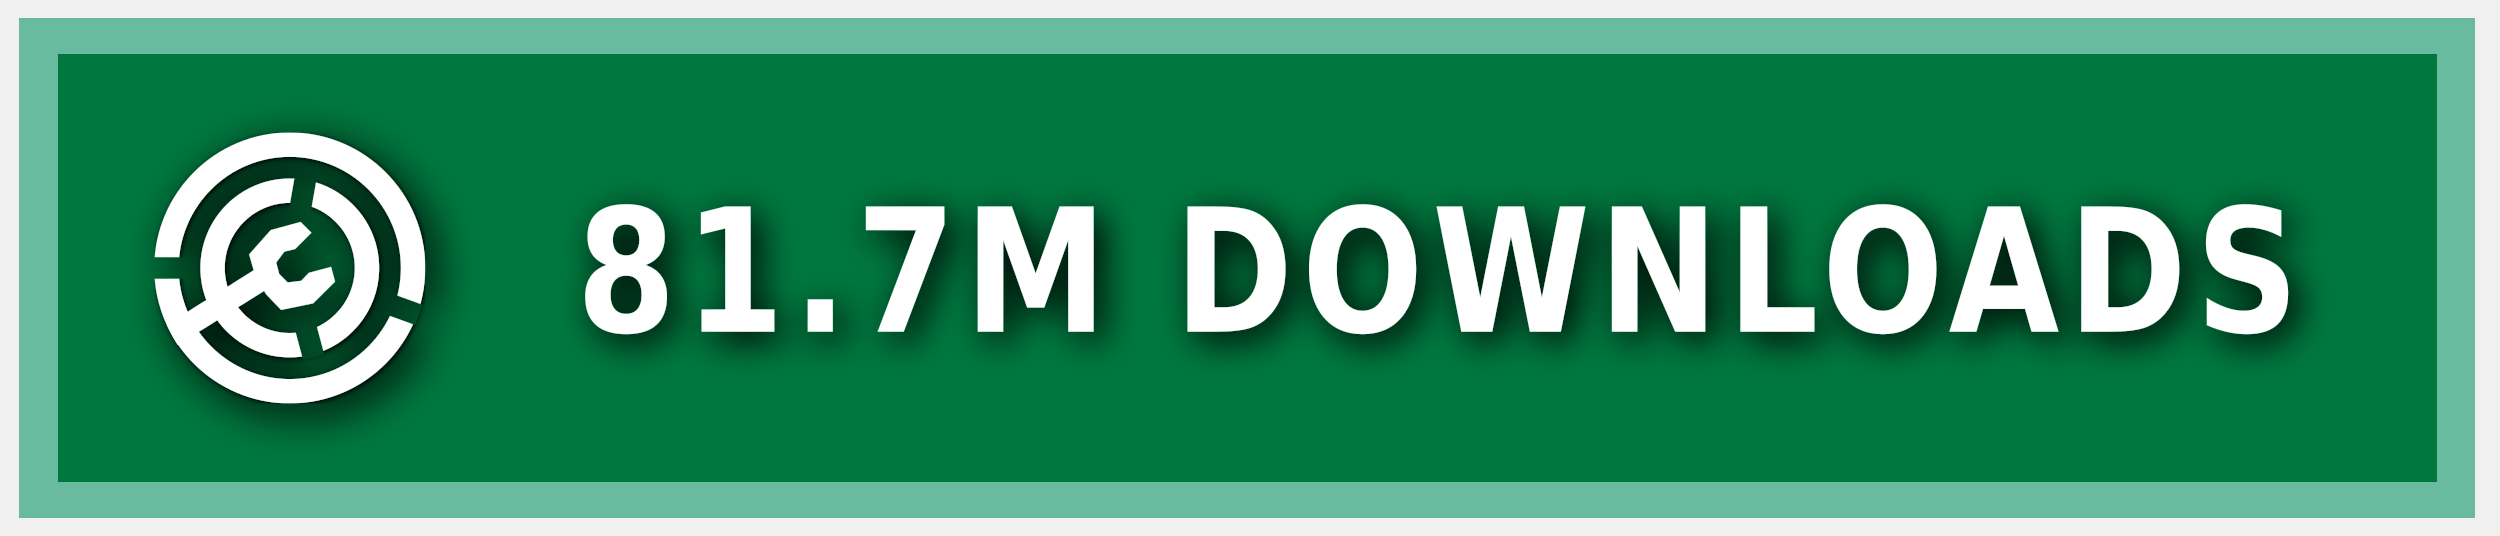
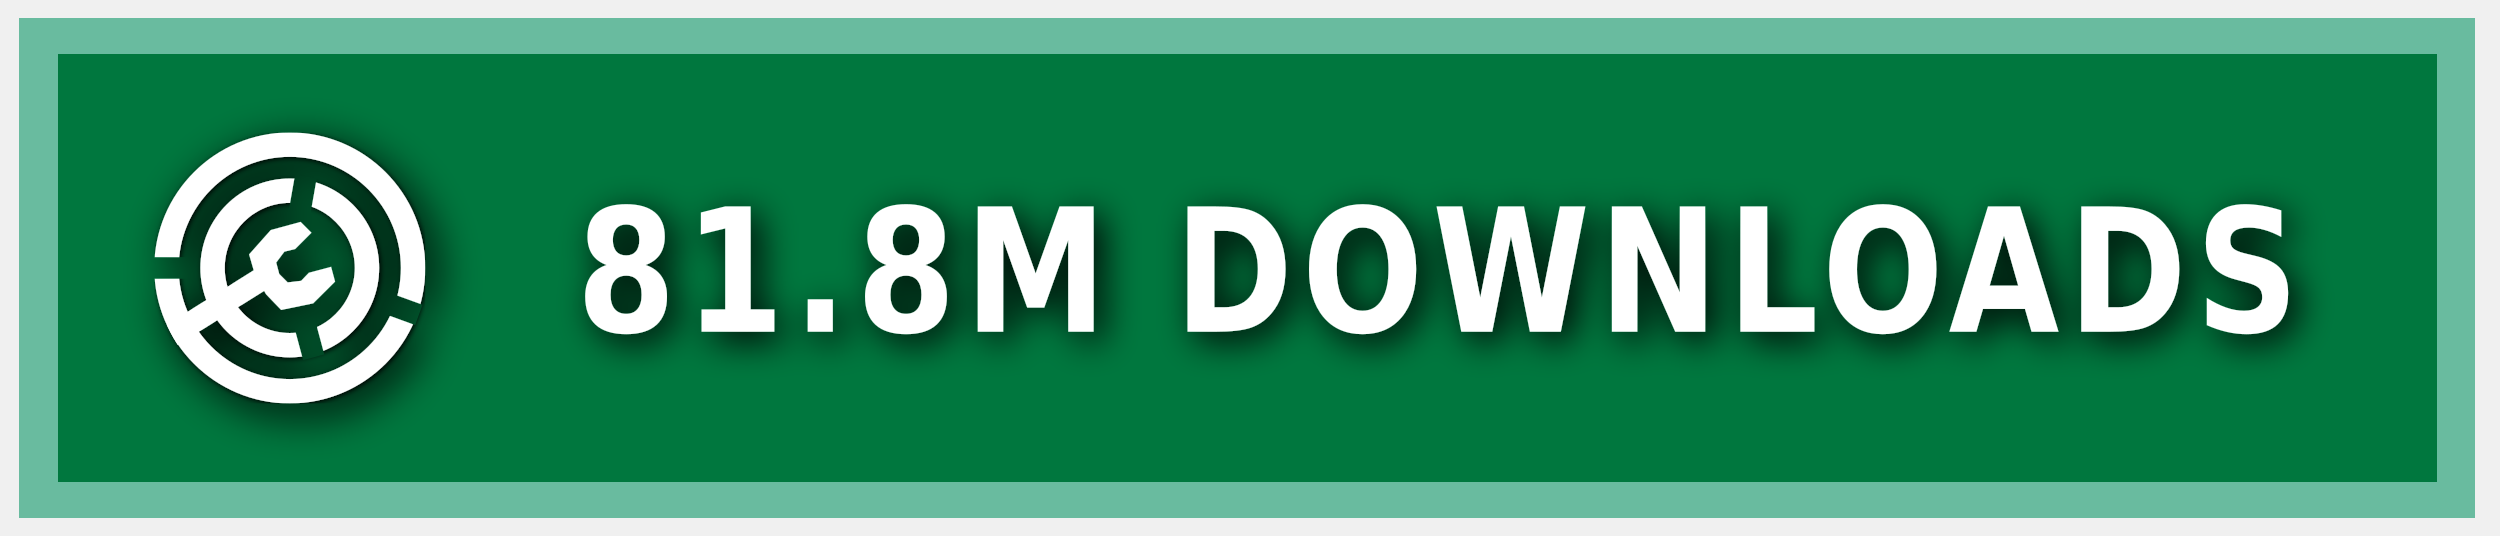
<svg xmlns="http://www.w3.org/2000/svg" xmlns:ns1="https://boxy-svg.com" width="140" height="30" role="img" aria-label="MODRINTH">
  <style> g:not(.noshadow) { filter: drop-shadow(0.5px 0.5px 1.0px black); } </style>
  <defs>
    <ns1:guide x="121.656" y="10.118" angle="90" />
    <ns1:guide x="127.198" y="17.628" angle="90" />
    <ns1:guide x="8.199" y="-3.08" angle="0" />
    <ns1:guide x="20.449" y="-4.101" angle="0" />
    <ns1:guide x="121.656" y="10.118" angle="90" />
    <ns1:guide x="127.198" y="17.628" angle="90" />
    <ns1:guide x="8.199" y="-3.08" angle="0" />
    <ns1:guide x="20.449" y="-4.101" angle="0" />
  </defs>
  <g class="noshadow" shape-rendering="crispEdges" style="" transform="matrix(1.074564, 0, 0, 1, 0, 0)">
    <rect x="1" y="1" width="128" height="28" style="fill: #00954E;" />
    <rect x="1" y="1" width="128" height="28" style="fill: rgba(0, 0, 0, 0.2);" />
    <rect x="2" y="2" width="126" height="26" style="fill: none; stroke-width:2px; stroke: rgba(211, 255, 255, 0.5);" />
  </g>
  <g fill-rule="evenodd" stroke-linejoin="round" stroke-miterlimit="1.5" clip-rule="evenodd" transform="matrix(1.2, 0, 0, 1.2, -1.2, -1.5)">
    <path fill="none" d="M 8.199 7.432 L 20.846 7.432 L 20.846 20.079 L 8.199 20.079 L 8.199 7.432 Z" style="" />
    <g clip-path="url(#a)" transform="matrix(0.126469, 0, 0, 0.126469, 8.198999, 7.431019)" style="">
      <path fill="#ffffff" d="M50 17c18.207 0 32.988 14.787 32.988 33S68.207 83 50 83 17.012 68.213 17.012 50 31.793 17 50 17Zm0 9c13.24 0 23.988 10.755 23.988 24S63.24 74 50 74 26.012 63.245 26.012 50 36.76 26 50 26Z" />
    </g>
    <g clip-path="url(#b)" transform="matrix(0.126469, 0, 0, 0.126469, 8.198999, 7.431019)" style="">
      <path fill="#ffffff" d="M50 0c27.596 0 50 22.404 50 50s-22.404 50-50 50S0 77.596 0 50 22.404 0 50 0Zm0 9c22.629 0 41 18.371 41 41S72.629 91 50 91 9 72.629 9 50 27.371 9 50 9Z" />
    </g>
    <g class="noshadow" clip-path="url(#c)" transform="matrix(0.112383, 0, 0, 0.122032, 8.268063, 7.737635)" style="">
      <path fill="none" stroke="#ffffff" stroke-width="9" d="M 50 50 L 5.171 75.882" />
    </g>
    <path fill="#ffffff" d="M 12.909 14.103 L 12.625 13.123 L 13.637 11.985 L 15.028 11.605 L 15.534 12.111 L 14.775 12.87 L 14.269 12.996 L 13.89 13.502 L 14.032 14.038 L 14.425 14.429 L 15.053 14.354 L 15.415 13.979 L 16.452 13.701 L 16.637 14.392 L 15.613 15.407 L 14.121 15.714 L 13.415 14.979 L 12.909 14.103 Z" style="" />
    <clipPath id="clip-1">
      <path d="M50 0c27.596 0 50 22.404 50 50s-22.404 50-50 50S0 77.596 0 50 22.404 0 50 0Zm0 39.549c5.768 0 10.451 4.683 10.451 10.451 0 5.768-4.683 10.451-10.451 10.451-5.768 0-10.451-4.683-10.451-10.451 0-5.768 4.683-10.451 10.451-10.451Z" />
    </clipPath>
    <g class="noshadow" clip-path="url(#clip-1)" transform="matrix(0.064459, 0.010209, -0.018807, 0.118741, -9.215255, -61.72825)" style="transform-origin: 27.985px 74.177px;">
      <path fill="none" stroke="#ffffff" stroke-width="9" d="M 49.29 67.75 L 6.679 80.603" style="" />
    </g>
  </g>
  <g>
    <clipPath id="a">
      <path fill-rule="evenodd" stroke-linejoin="round" stroke-miterlimit="1.5" clip-rule="evenodd" d="M100 0H0v100h100V0ZM46.002 49.295l.076 1.757 8.83 32.963 7.843-2.102-8.596-32.094 5.804-32.932-7.997-1.41-5.96 33.818Z" />
    </clipPath>
    <clipPath id="b">
      <path d="M0 0v46h50l1.368.241L99 63.578l-2.736 7.517L49.295 54H0v46h100V0H0Z" />
    </clipPath>
    <clipPath id="c">
      <path d="M50 0c27.596 0 50 22.404 50 50s-22.404 50-50 50S0 77.596 0 50 22.404 0 50 0Zm0 39.549c5.768 0 10.451 4.683 10.451 10.451 0 5.768-4.683 10.451-10.451 10.451-5.768 0-10.451-4.683-10.451-10.451 0-5.768 4.683-10.451 10.451-10.451Z" />
    </clipPath>
  </g>
  <g fill="#fff" text-anchor="middle" font-family="Verdana,Geneva,DejaVu Sans,sans-serif" text-rendering="geometricPrecision" font-size="100" transform="matrix(1, 0, 0, 1, 13, 0)">
-     <text style="font-size: 80px; font-weight: 700; white-space: pre;" transform="matrix(0.1, 0, 0, 0.120296, 0, -3.678133)" x="675" y="185" letter-spacing="5">81.7M DOWNLOADS</text>
+     <text style="font-size: 80px; font-weight: 700; white-space: pre;" transform="matrix(0.1, 0, 0, 0.120296, 0, -3.678133)" x="675" y="185" letter-spacing="5">81.8M DOWNLOADS</text>
  </g>
</svg>
